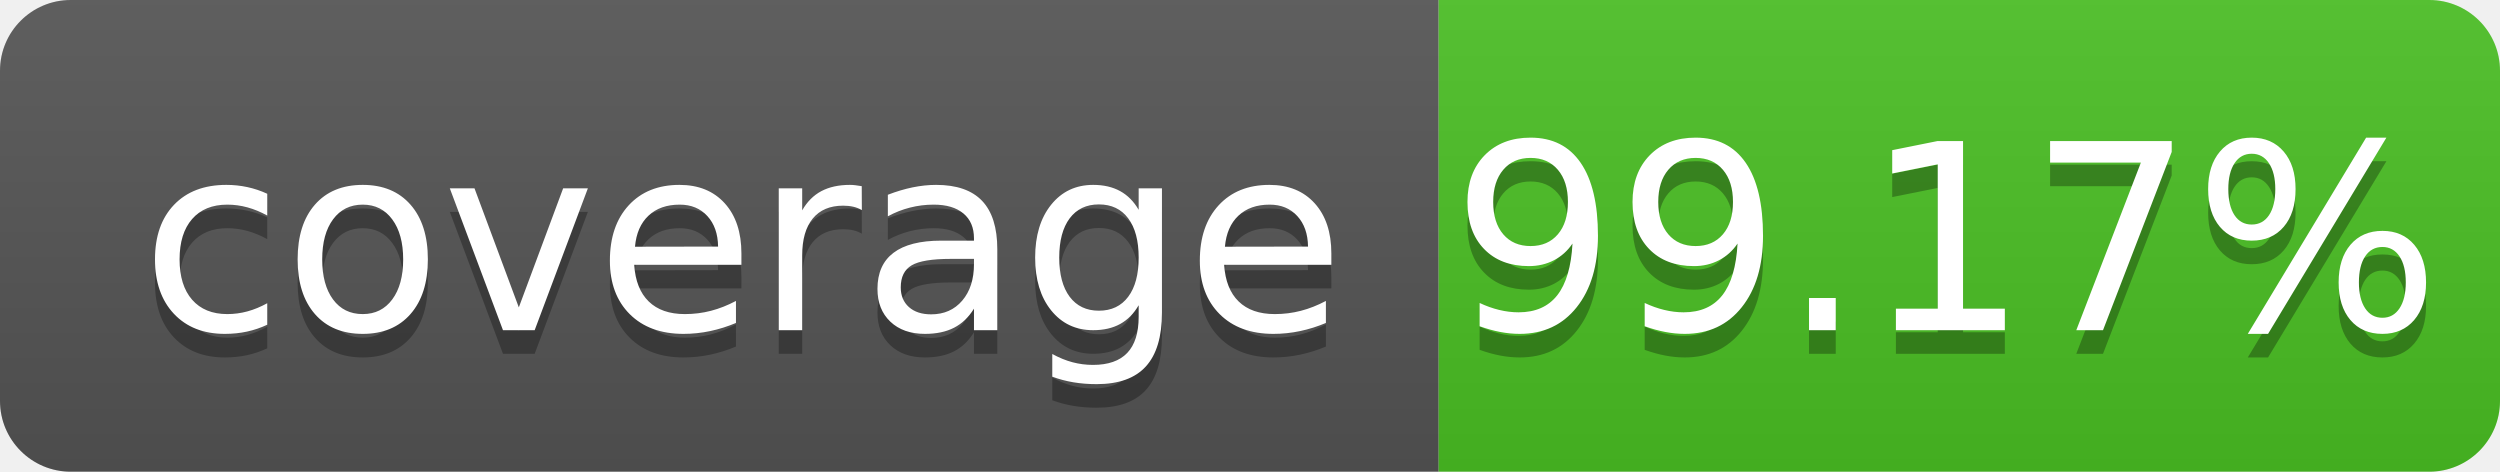
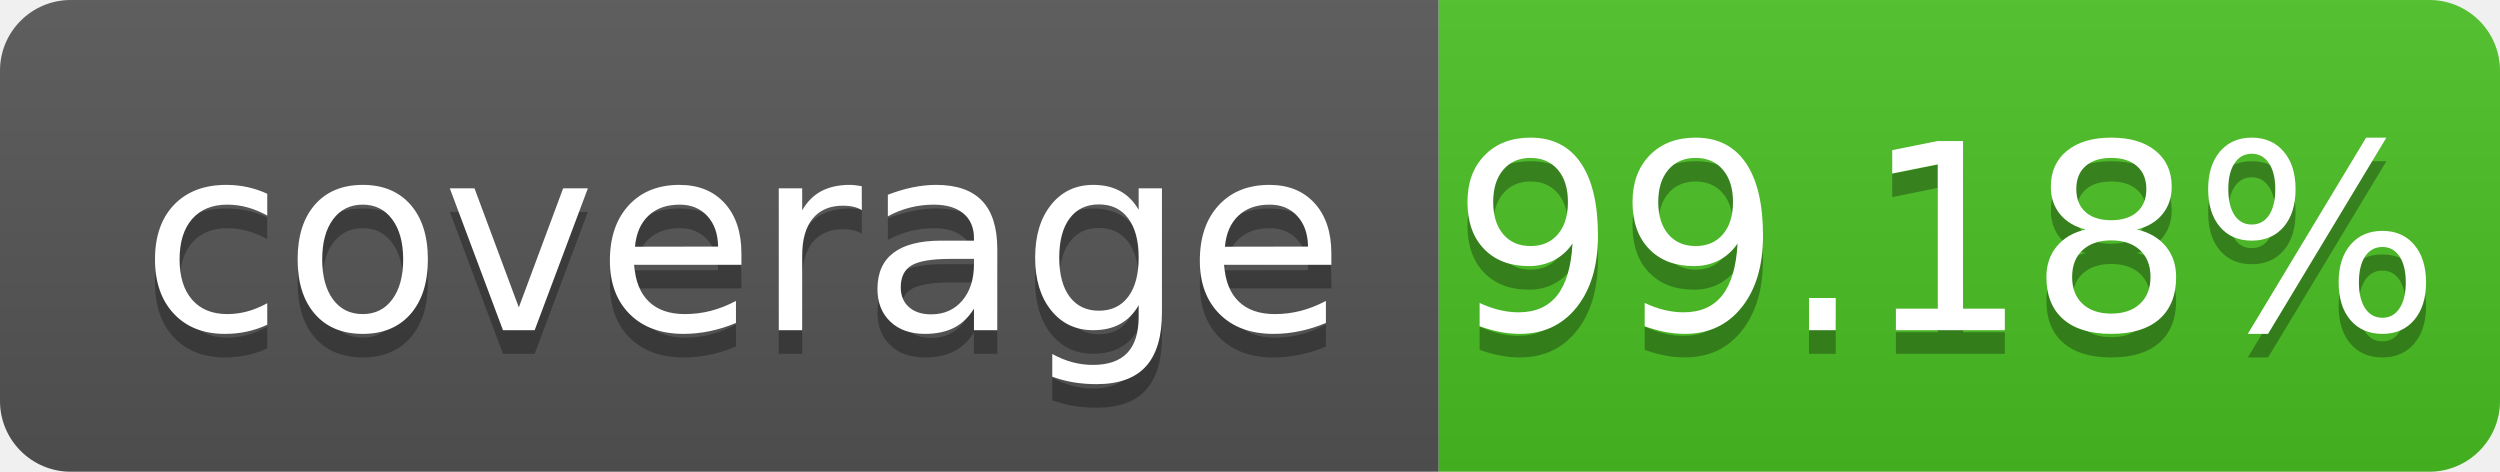
- <svg xmlns="http://www.w3.org/2000/svg" width="106" height="20" role="img" aria-label="coverage: 99.17%">
+ <svg xmlns="http://www.w3.org/2000/svg" width="106" height="20" role="img" aria-label="coverage: 99.18%">
  <linearGradient id="s" x2="0" y2="100%">
    <stop offset="0" stop-color="#bbb" stop-opacity=".1" />
    <stop offset="1" stop-opacity=".1" />
  </linearGradient>
  <clipPath id="r">
    <rect width="106" height="20" rx="3" fill="#fff" />
  </clipPath>
  <g clip-path="url(#r)">
    <rect width="61" height="20" fill="#555" />
    <rect x="61" width="45" height="20" fill="#4bc124" />
    <rect width="106" height="20" fill="url(#s)" />
  </g>
  <g fill="#fff" text-anchor="middle" font-family="Verdana,Geneva,DejaVu Sans,sans-serif" text-rendering="geometricPrecision" font-size="110">
    <text aria-hidden="true" x="315" y="150" fill="#010101" fill-opacity=".3" transform="scale(.1)" textLength="510" xml:space="preserve">coverage</text>
    <text x="315" y="140" transform="scale(.1)" fill="#fff" textLength="510" xml:space="preserve">coverage</text>
-     <text aria-hidden="true" x="825" y="150" fill="#010101" fill-opacity=".3" transform="scale(.1)" textLength="350">99.17%</text>
-     <text x="825" y="140" transform="scale(.1)" fill="#fff" textLength="350">99.17%</text>
+     <text aria-hidden="true" x="825" y="150" fill="#010101" fill-opacity=".3" transform="scale(.1)" textLength="350">99.18%</text>
+     <text x="825" y="140" transform="scale(.1)" fill="#fff" textLength="350">99.18%</text>
  </g>
</svg>
